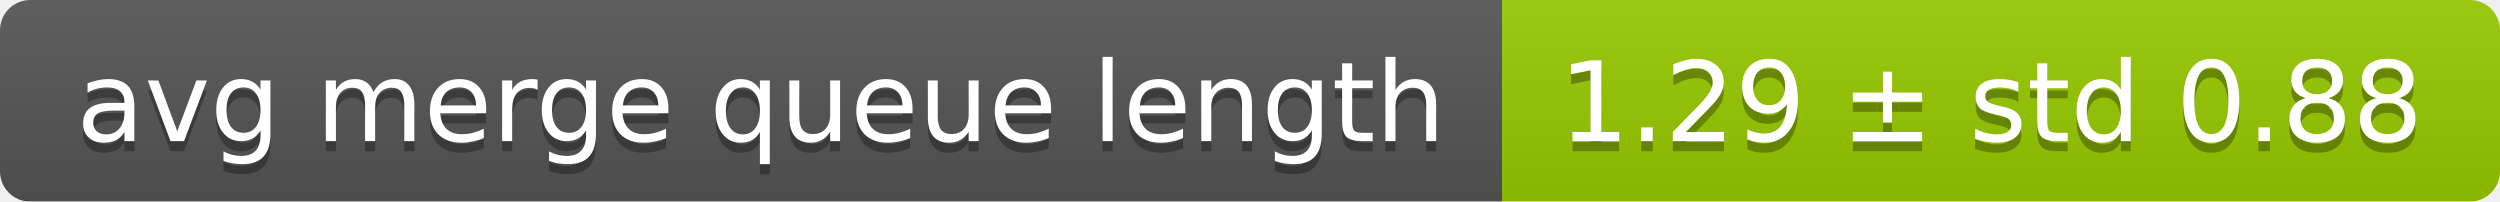
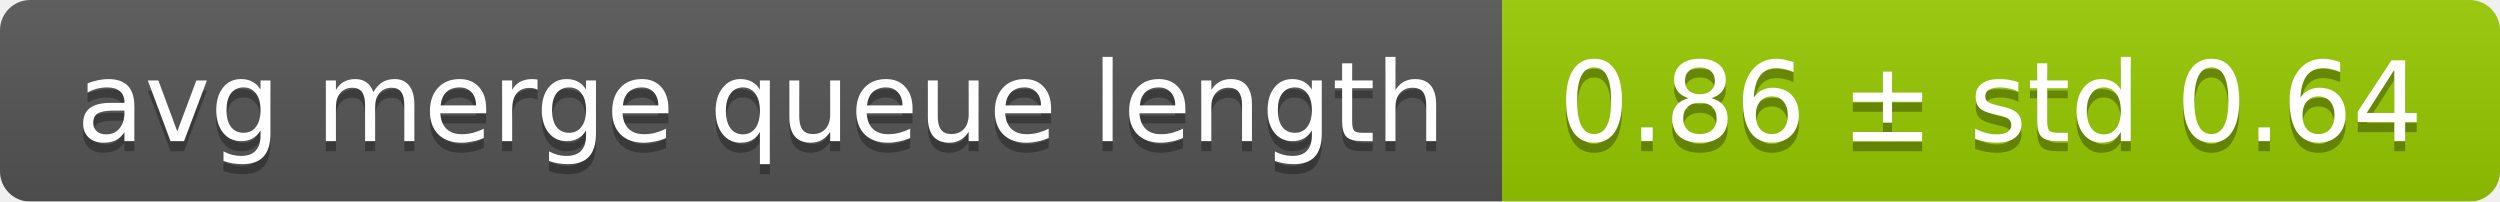
<svg xmlns="http://www.w3.org/2000/svg" width="248" height="20">
  <linearGradient id="smooth" x2="0" y2="100%">
    <stop offset="0" stop-color="#bbb" stop-opacity=".1" />
    <stop offset="1" stop-opacity=".1" />
  </linearGradient>
  <mask id="round">
    <rect width="248" height="20" rx="3" fill="#fff" />
  </mask>
  <g mask="url(#round)">
    <rect width="149" height="20" fill="#555" />
    <rect x="149" width="99" height="20" fill="#97ca00" />
    <rect width="248" height="20" fill="url(#smooth)" />
  </g>
  <g fill="#fff" text-anchor="middle" font-family="DejaVu Sans,Verdana,Geneva,sans-serif" font-size="11">
    <text x="75.5" y="15" fill="#010101" fill-opacity=".3">avg merge queue length</text>
    <text x="75.5" y="14">avg merge queue length</text>
-     <text x="197.5" y="15" fill="#010101" fill-opacity=".3">1.29 ± std 0.88</text>
-     <text x="197.5" y="14">1.29 ± std 0.88</text>
+     <text x="197.5" y="15" fill="#010101" fill-opacity=".3">0.86 ± std 0.64</text>
+     <text x="197.5" y="14">0.86 ± std 0.64</text>
  </g>
</svg>
